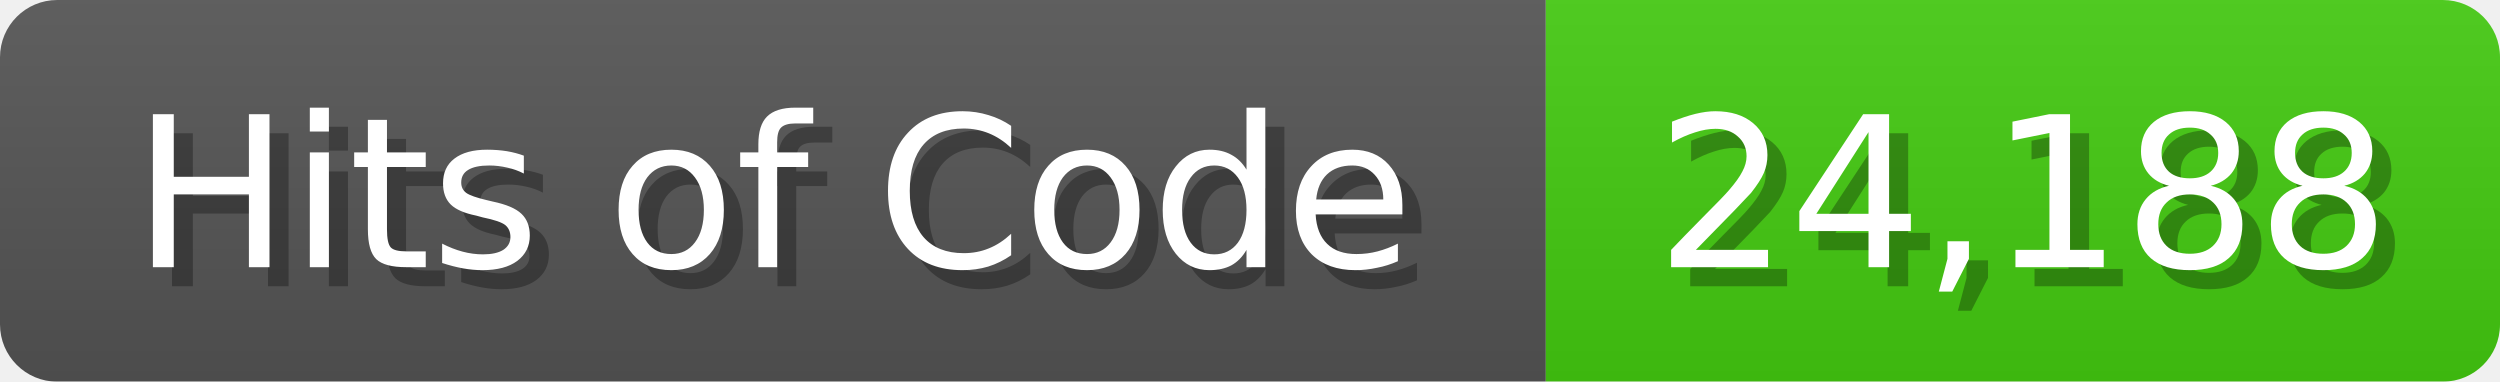
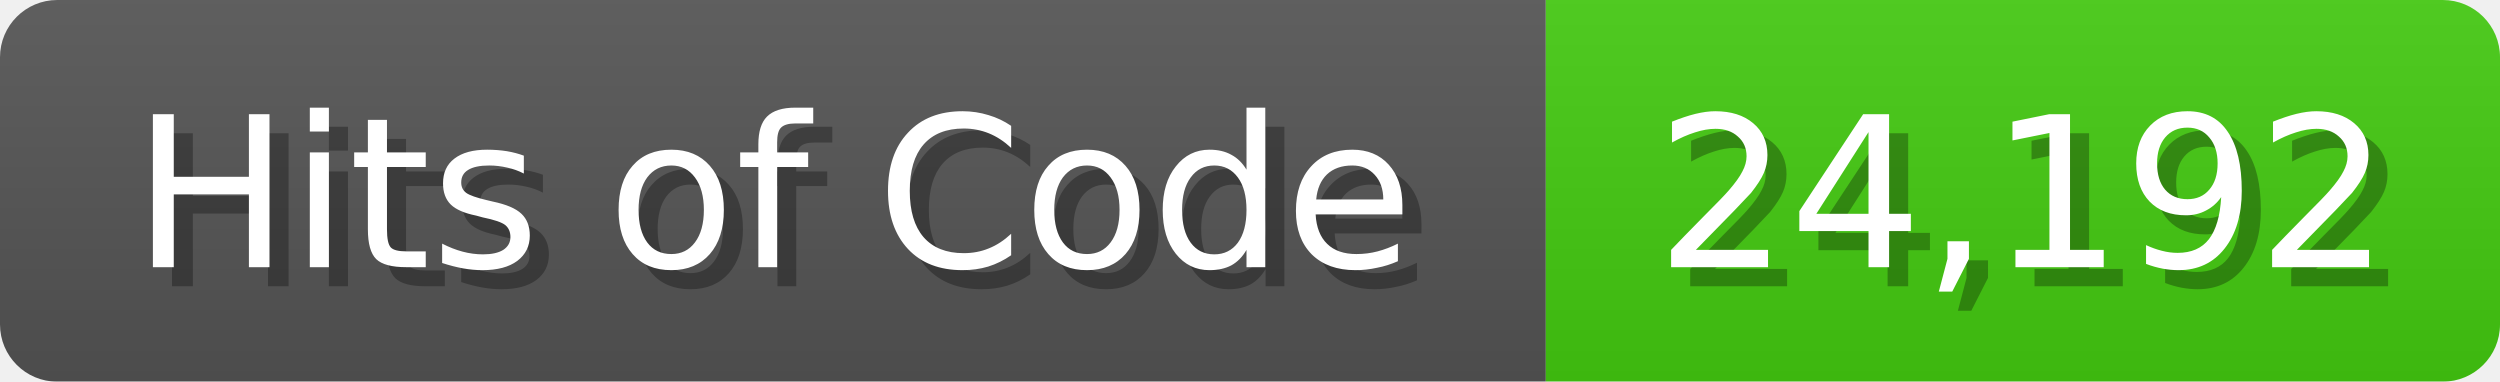
<svg xmlns="http://www.w3.org/2000/svg" width="131" height="20">
  <linearGradient id="b" x2="0" y2="100%">
    <stop offset="0" stop-color="#bbb" stop-opacity=".1" />
    <stop offset="1" stop-opacity=".1" />
  </linearGradient>
  <mask id="anybadge_1">
    <rect width="131" height="20" rx="3" fill="#fff" />
  </mask>
  <g mask="url(#anybadge_1)">
    <path fill="#555" d="M0 0h81v20H0z" />
    <path fill="#4C1" d="M81 0h50v20H81z" />
    <path fill="url(#b)" d="M0 0h131v20H0z" />
  </g>
  <g fill="#fff" text-anchor="middle" font-family="DejaVu Sans,Verdana,Geneva,sans-serif" font-size="11">
    <text x="41.5" y="15" fill="#010101" fill-opacity=".3">Hits of Code</text>
    <text x="40.5" y="14">Hits of Code</text>
  </g>
  <g fill="#fff" text-anchor="middle" font-family="DejaVu Sans,Verdana,Geneva,sans-serif" font-size="11">
-     <text x="107.0" y="15" fill="#010101" fill-opacity=".3">24,188</text>
-     <text x="106.0" y="14">24,188</text>
+     <text x="107.0" y="15" fill="#010101" fill-opacity=".3">24,192</text>
+     <text x="106.0" y="14">24,192</text>
  </g>
</svg>
